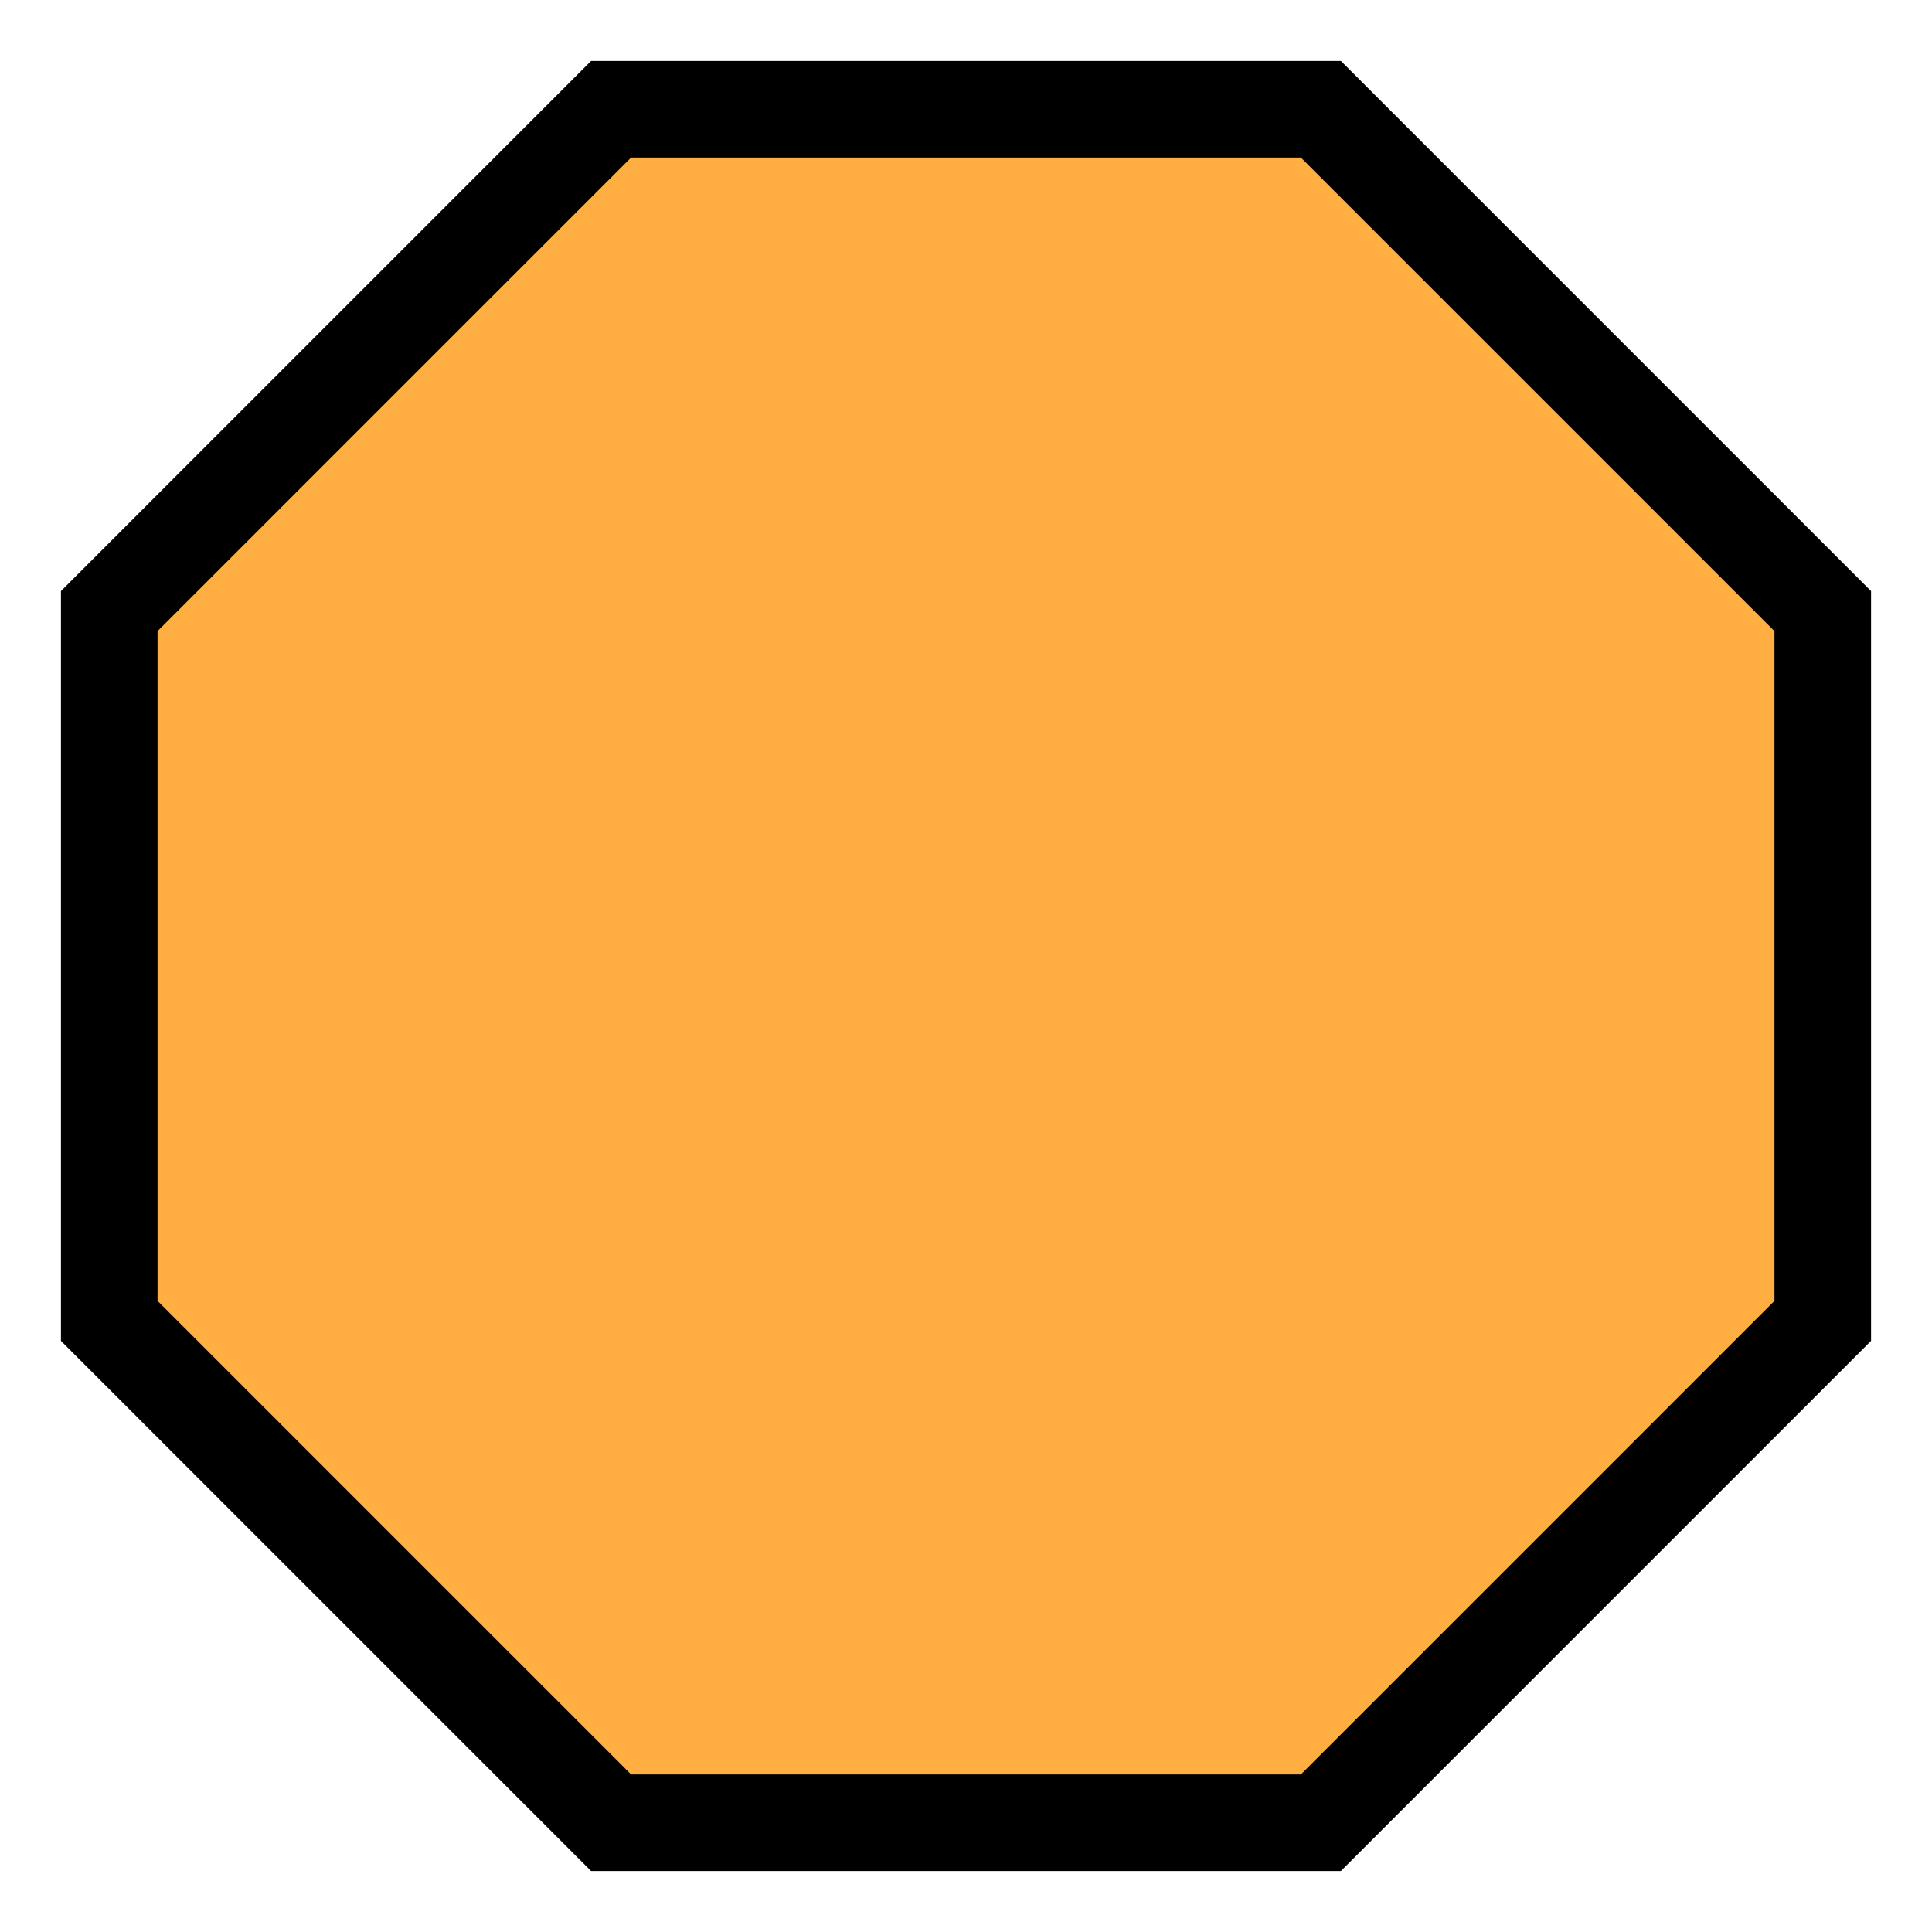
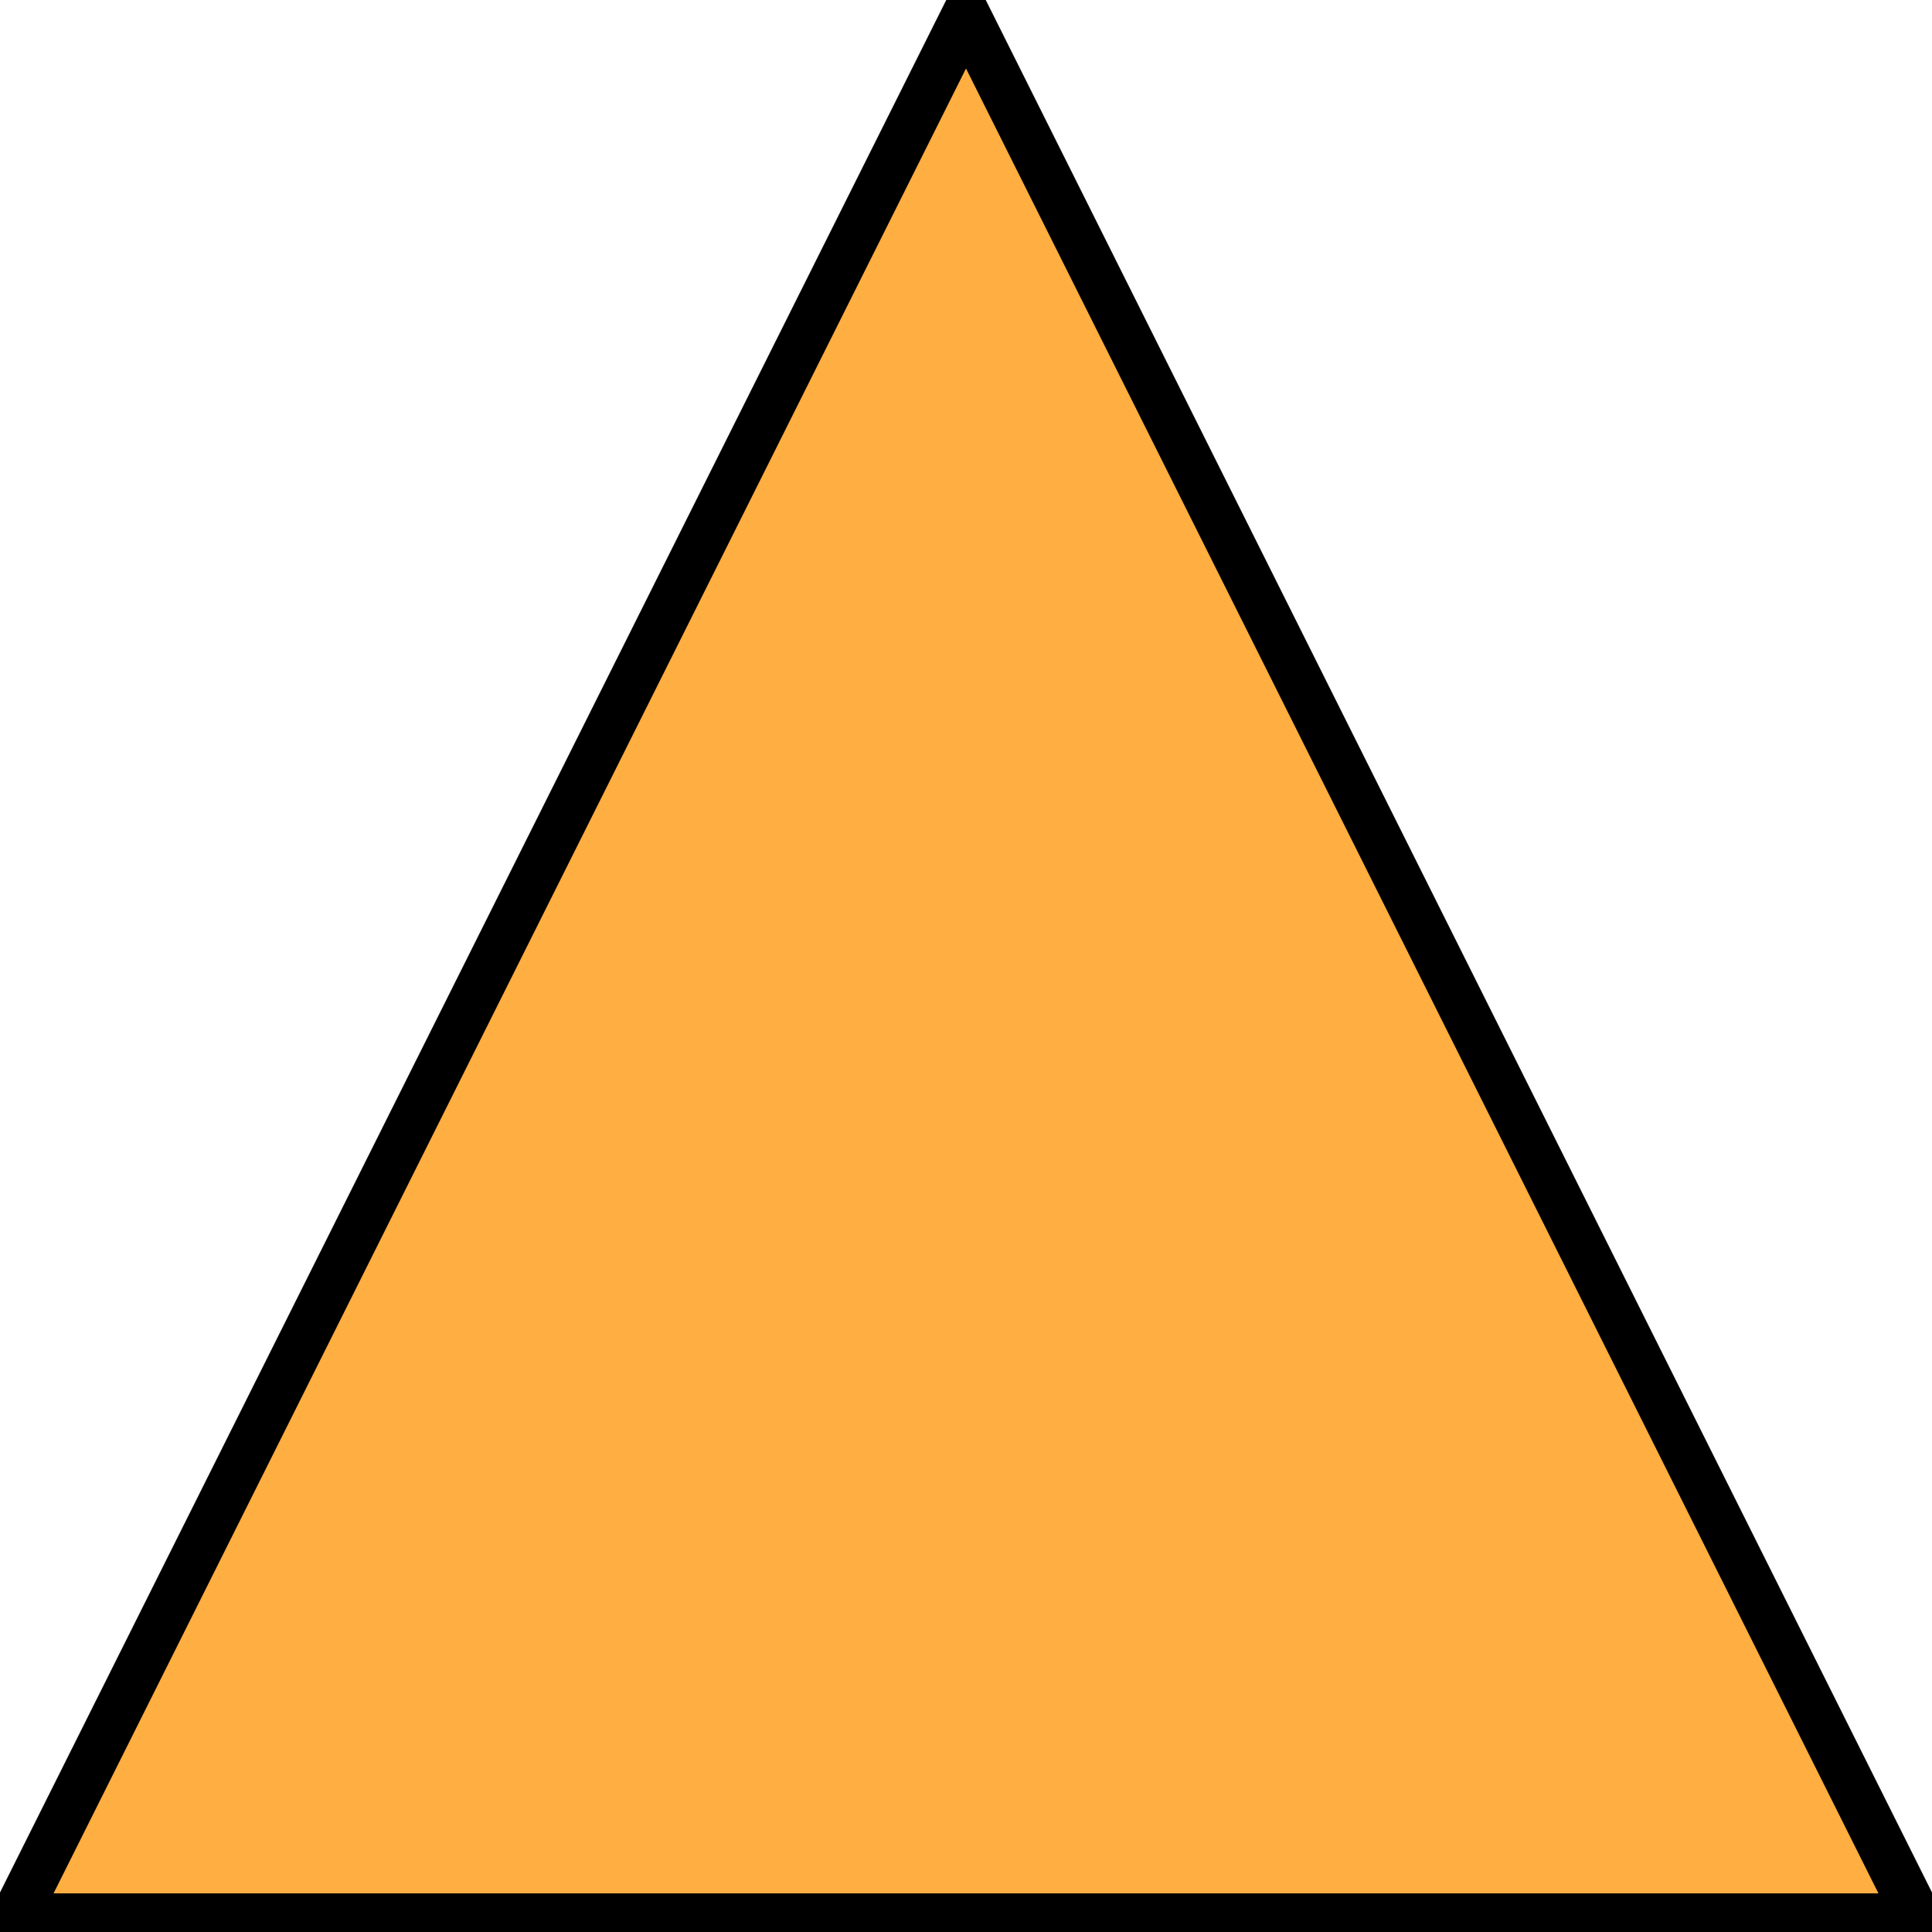
- <svg xmlns="http://www.w3.org/2000/svg" width="400px" height="400px" viewBox="0 0 200 200" version="1.1">
-   <polygon style="fill:#FFAF42;stroke:#000000;stroke-width:10px" points="136.738,188.692 63.262,188.692 11.308,136.738 11.308,63.262 63.262,11.308 136.738,11.308 188.692,63.262 188.692,136.738" />
+ <svg xmlns="http://www.w3.org/2000/svg" height="400" width="400" version="1.1">
+   <polygon points="3,397 200,3 397,397" style="fill:#FFAF42;stroke:#000000;stroke-width:10px" />
</svg>
